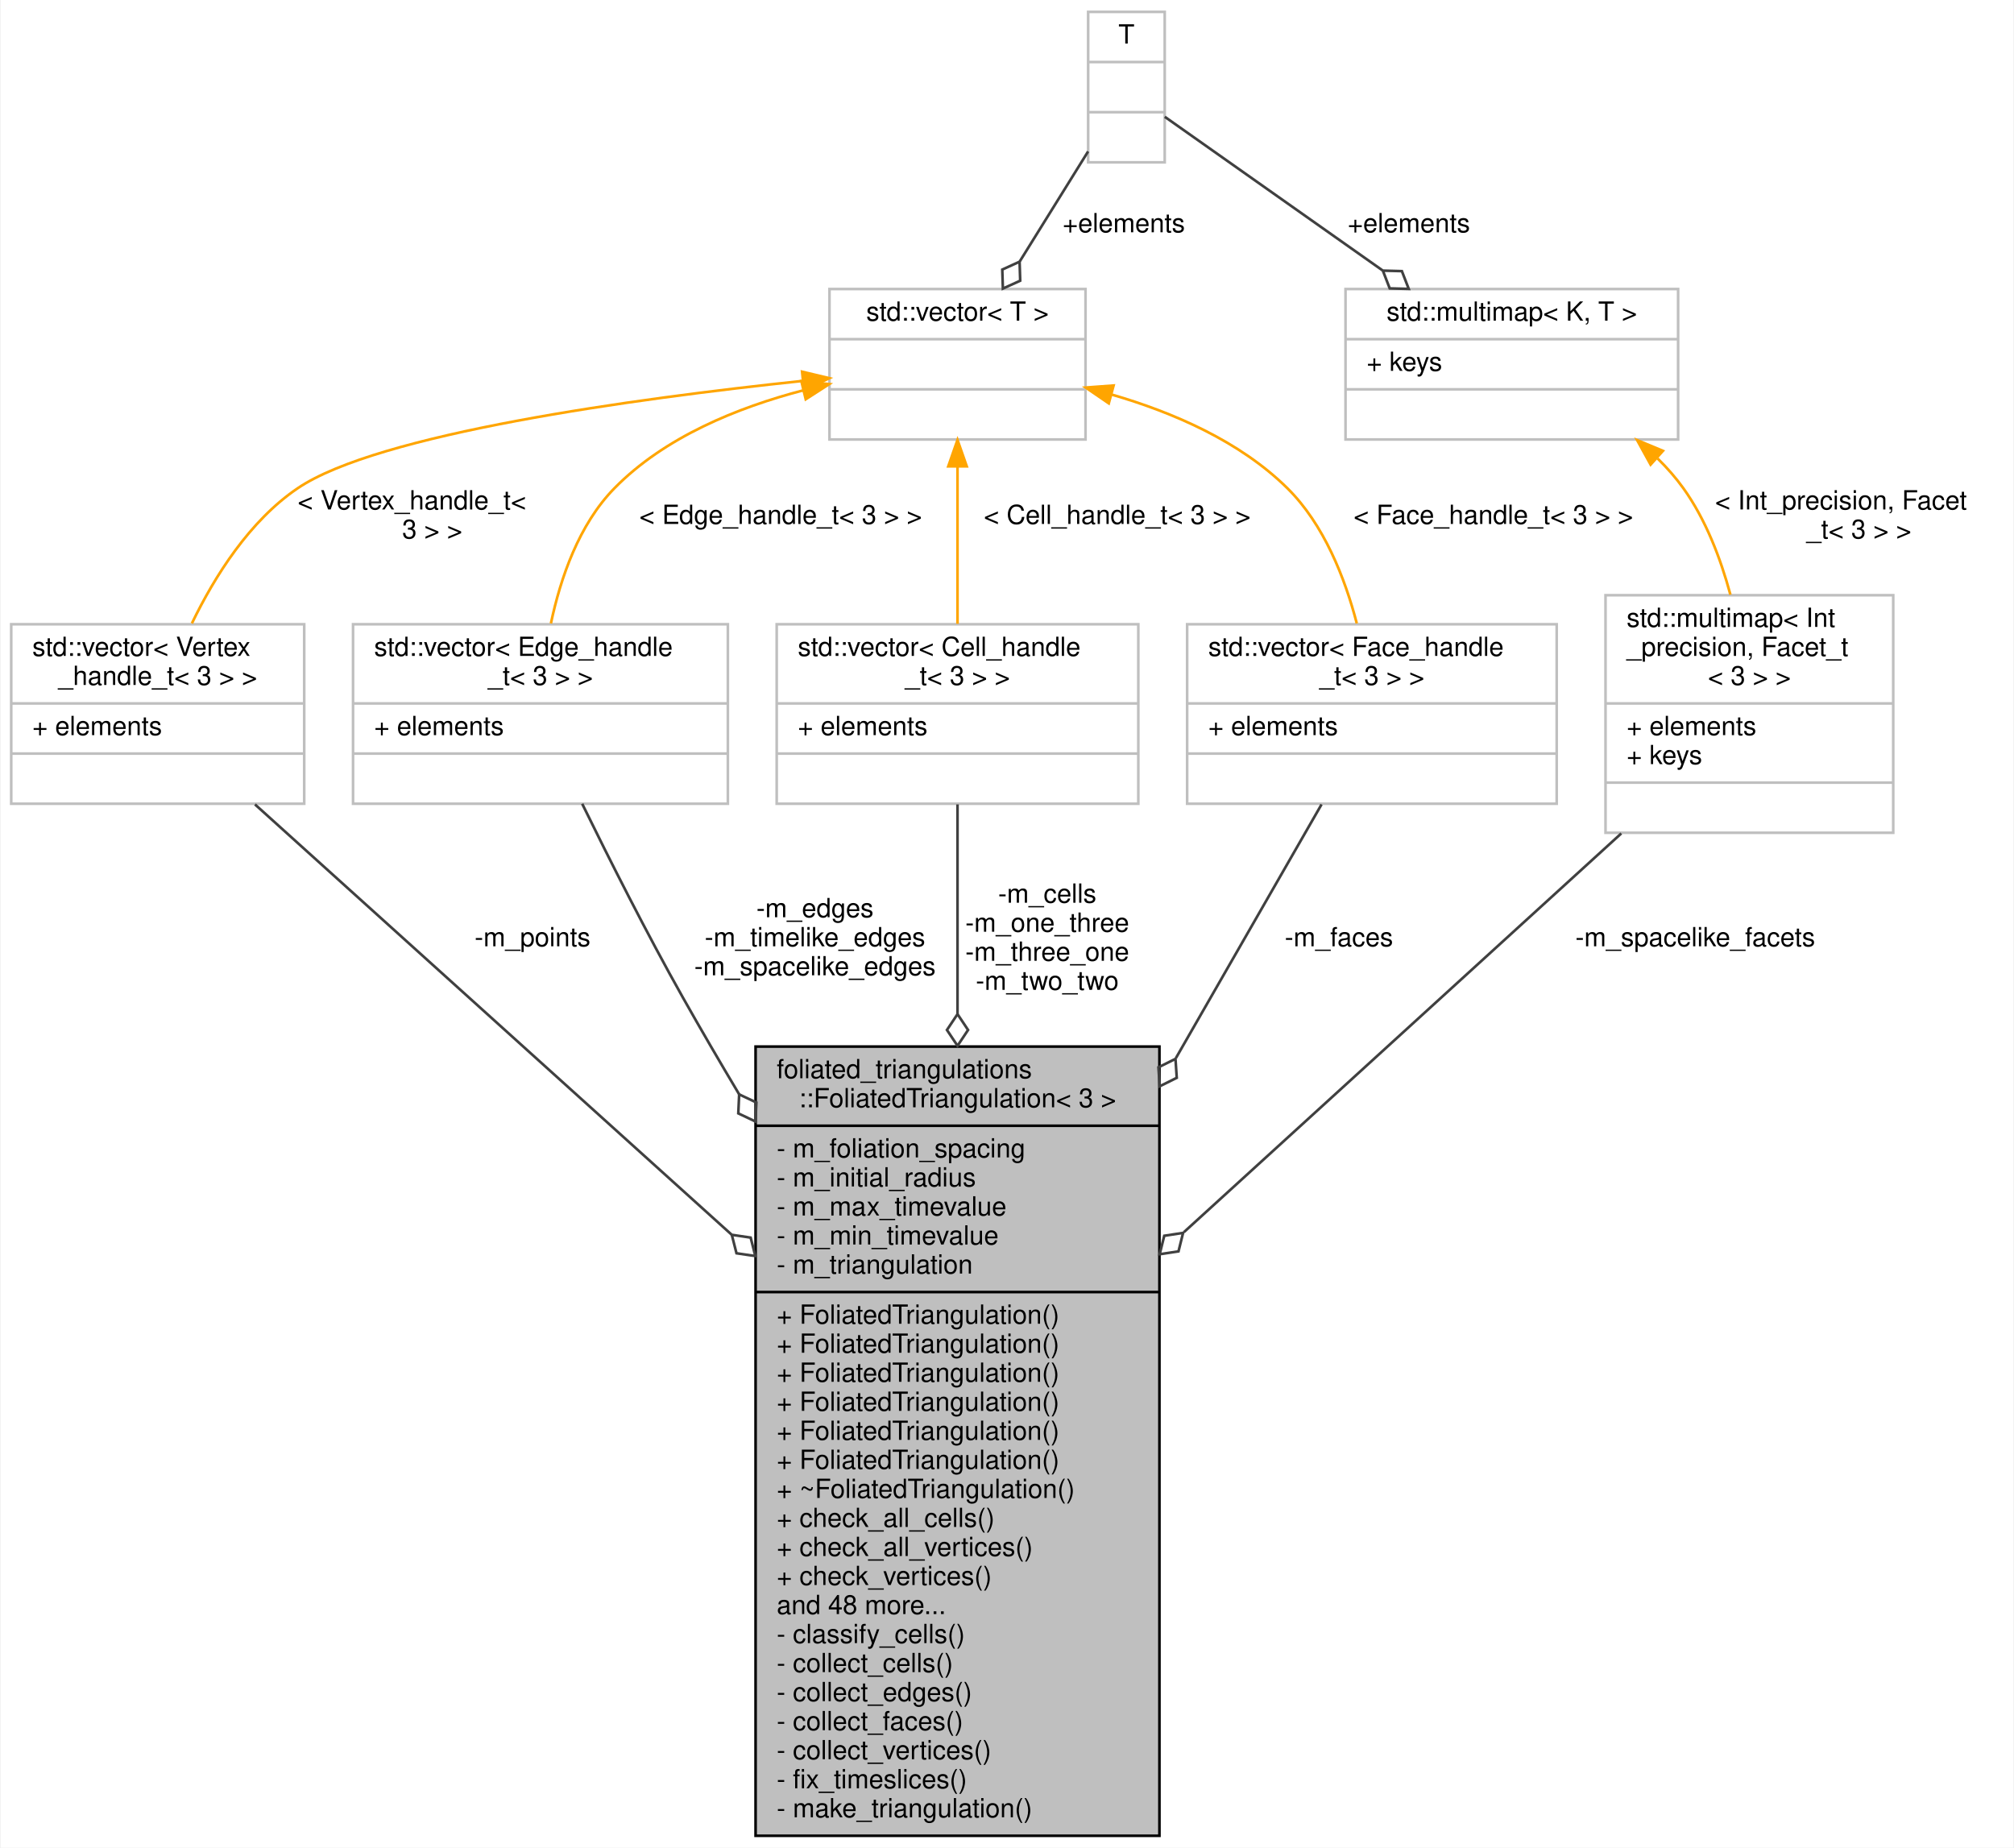
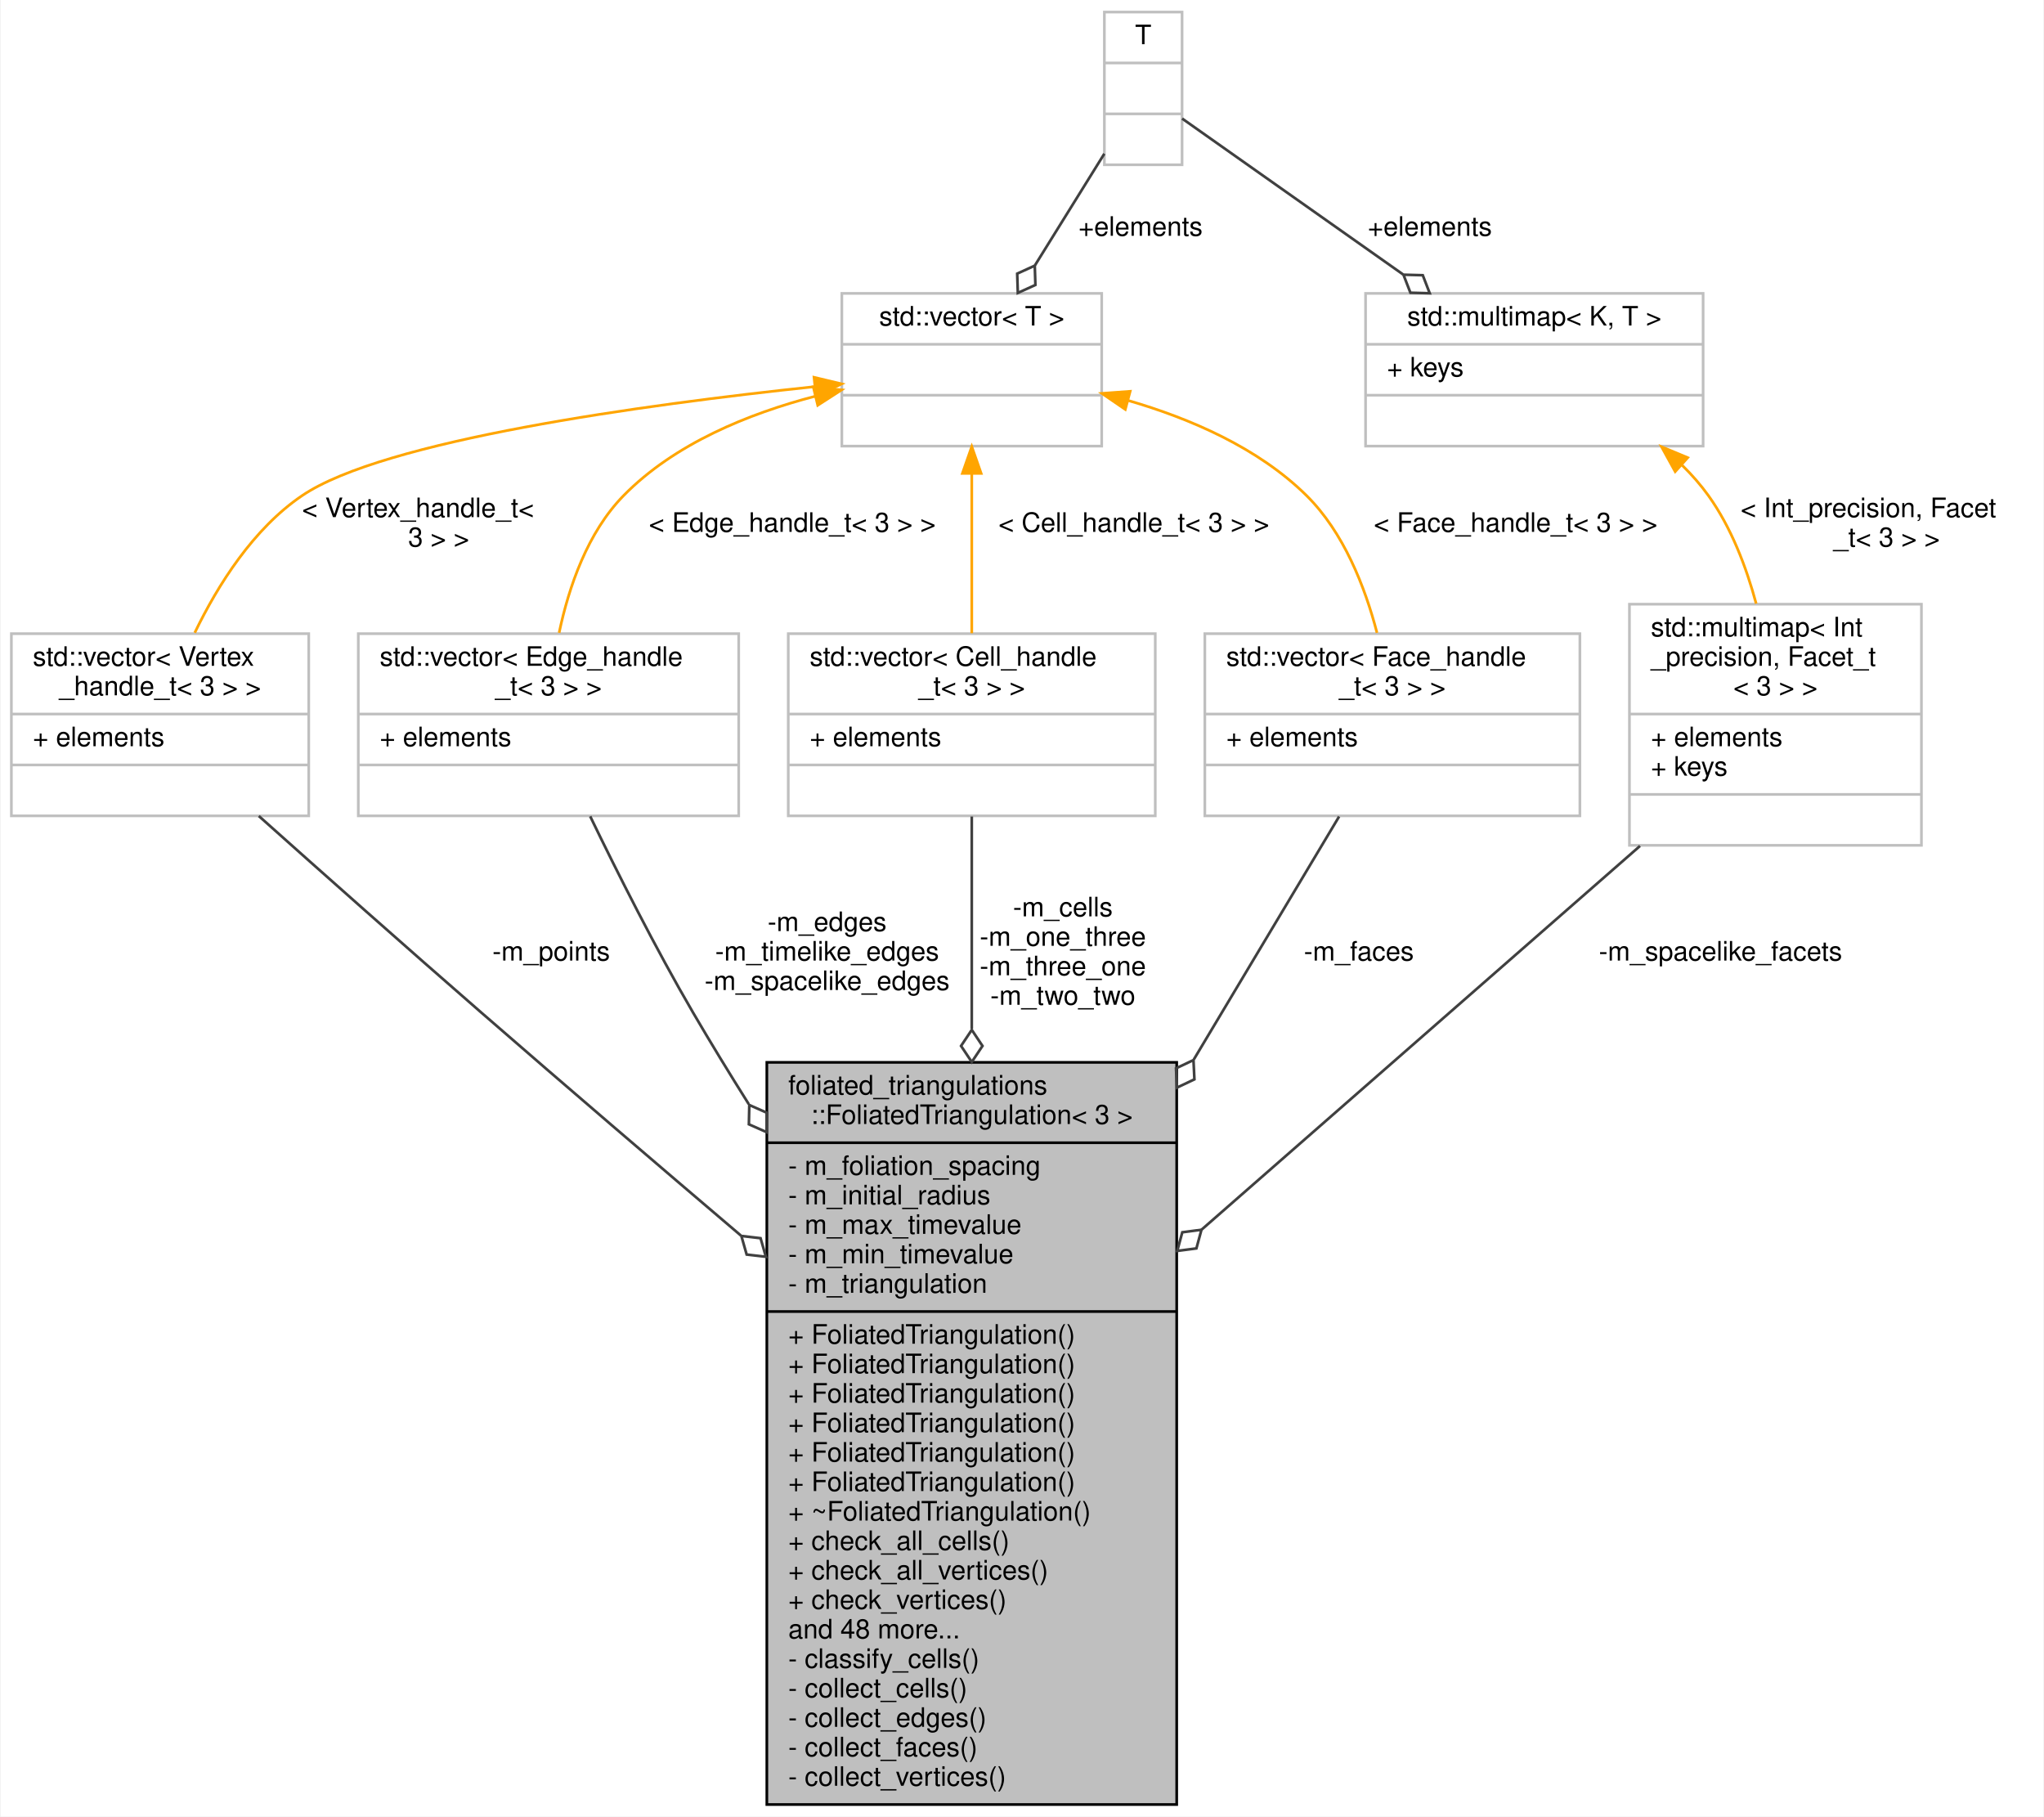
- <svg xmlns="http://www.w3.org/2000/svg" xmlns:xlink="http://www.w3.org/1999/xlink" width="763pt" height="700pt" viewBox="0.00 0.00 762.50 700.00">
-   <g id="graph0" class="graph" transform="scale(1 1) rotate(0) translate(4 696)">
-     <polygon fill="white" stroke="transparent" points="-4,4 -4,-696 758.5,-696 758.5,4 -4,4" />
+ <svg xmlns="http://www.w3.org/2000/svg" xmlns:xlink="http://www.w3.org/1999/xlink" width="763pt" height="678pt" viewBox="0.00 0.00 762.50 678.00">
+   <g id="graph0" class="graph" transform="scale(1 1) rotate(0) translate(4 674)">
+     <polygon fill="white" stroke="transparent" points="-4,4 -4,-674 758.5,-674 758.5,4 -4,4" />
    <g id="node1" class="node">
      <g id="a_node1">
        <a xlink:title="3D Triangulation">
-           <polygon fill="#bfbfbf" stroke="black" points="282,-0.5 282,-299.5 435,-299.5 435,-0.5 282,-0.5" />
-           <text text-anchor="start" x="290" y="-287.5" font-family="Helvetica,sans-Serif" font-size="10.00">foliated_triangulations</text>
-           <text text-anchor="middle" x="358.5" y="-276.5" font-family="Helvetica,sans-Serif" font-size="10.00">::FoliatedTriangulation&lt; 3 &gt;</text>
-           <polyline fill="none" stroke="black" points="282,-269.5 435,-269.5 " />
-           <text text-anchor="start" x="290" y="-257.5" font-family="Helvetica,sans-Serif" font-size="10.00">- m_foliation_spacing</text>
-           <text text-anchor="start" x="290" y="-246.5" font-family="Helvetica,sans-Serif" font-size="10.00">- m_initial_radius</text>
-           <text text-anchor="start" x="290" y="-235.5" font-family="Helvetica,sans-Serif" font-size="10.00">- m_max_timevalue</text>
-           <text text-anchor="start" x="290" y="-224.5" font-family="Helvetica,sans-Serif" font-size="10.00">- m_min_timevalue</text>
-           <text text-anchor="start" x="290" y="-213.5" font-family="Helvetica,sans-Serif" font-size="10.00">- m_triangulation</text>
-           <polyline fill="none" stroke="black" points="282,-206.5 435,-206.5 " />
-           <text text-anchor="start" x="290" y="-194.5" font-family="Helvetica,sans-Serif" font-size="10.00">+ FoliatedTriangulation()</text>
-           <text text-anchor="start" x="290" y="-183.5" font-family="Helvetica,sans-Serif" font-size="10.00">+ FoliatedTriangulation()</text>
+           <polygon fill="#bfbfbf" stroke="black" points="282,-0.5 282,-277.5 435,-277.5 435,-0.5 282,-0.5" />
+           <text text-anchor="start" x="290" y="-265.5" font-family="Helvetica,sans-Serif" font-size="10.00">foliated_triangulations</text>
+           <text text-anchor="middle" x="358.5" y="-254.5" font-family="Helvetica,sans-Serif" font-size="10.00">::FoliatedTriangulation&lt; 3 &gt;</text>
+           <polyline fill="none" stroke="black" points="282,-247.5 435,-247.5 " />
+           <text text-anchor="start" x="290" y="-235.5" font-family="Helvetica,sans-Serif" font-size="10.00">- m_foliation_spacing</text>
+           <text text-anchor="start" x="290" y="-224.5" font-family="Helvetica,sans-Serif" font-size="10.00">- m_initial_radius</text>
+           <text text-anchor="start" x="290" y="-213.5" font-family="Helvetica,sans-Serif" font-size="10.00">- m_max_timevalue</text>
+           <text text-anchor="start" x="290" y="-202.5" font-family="Helvetica,sans-Serif" font-size="10.00">- m_min_timevalue</text>
+           <text text-anchor="start" x="290" y="-191.5" font-family="Helvetica,sans-Serif" font-size="10.00">- m_triangulation</text>
+           <polyline fill="none" stroke="black" points="282,-184.5 435,-184.5 " />
          <text text-anchor="start" x="290" y="-172.5" font-family="Helvetica,sans-Serif" font-size="10.00">+ FoliatedTriangulation()</text>
          <text text-anchor="start" x="290" y="-161.5" font-family="Helvetica,sans-Serif" font-size="10.00">+ FoliatedTriangulation()</text>
          <text text-anchor="start" x="290" y="-150.5" font-family="Helvetica,sans-Serif" font-size="10.00">+ FoliatedTriangulation()</text>
          <text text-anchor="start" x="290" y="-139.5" font-family="Helvetica,sans-Serif" font-size="10.00">+ FoliatedTriangulation()</text>
-           <text text-anchor="start" x="290" y="-128.5" font-family="Helvetica,sans-Serif" font-size="10.00">+ ~FoliatedTriangulation()</text>
-           <text text-anchor="start" x="290" y="-117.5" font-family="Helvetica,sans-Serif" font-size="10.00">+ check_all_cells()</text>
-           <text text-anchor="start" x="290" y="-106.5" font-family="Helvetica,sans-Serif" font-size="10.00">+ check_all_vertices()</text>
-           <text text-anchor="start" x="290" y="-95.5" font-family="Helvetica,sans-Serif" font-size="10.00">+ check_vertices()</text>
-           <text text-anchor="start" x="290" y="-84.5" font-family="Helvetica,sans-Serif" font-size="10.00">and 48 more...</text>
-           <text text-anchor="start" x="290" y="-73.5" font-family="Helvetica,sans-Serif" font-size="10.00">- classify_cells()</text>
-           <text text-anchor="start" x="290" y="-62.5" font-family="Helvetica,sans-Serif" font-size="10.00">- collect_cells()</text>
-           <text text-anchor="start" x="290" y="-51.5" font-family="Helvetica,sans-Serif" font-size="10.00">- collect_edges()</text>
-           <text text-anchor="start" x="290" y="-40.5" font-family="Helvetica,sans-Serif" font-size="10.00">- collect_faces()</text>
-           <text text-anchor="start" x="290" y="-29.5" font-family="Helvetica,sans-Serif" font-size="10.00">- collect_vertices()</text>
-           <text text-anchor="start" x="290" y="-18.5" font-family="Helvetica,sans-Serif" font-size="10.00">- fix_timeslices()</text>
-           <text text-anchor="start" x="290" y="-7.5" font-family="Helvetica,sans-Serif" font-size="10.00">- make_triangulation()</text>
+           <text text-anchor="start" x="290" y="-128.5" font-family="Helvetica,sans-Serif" font-size="10.00">+ FoliatedTriangulation()</text>
+           <text text-anchor="start" x="290" y="-117.5" font-family="Helvetica,sans-Serif" font-size="10.00">+ FoliatedTriangulation()</text>
+           <text text-anchor="start" x="290" y="-106.5" font-family="Helvetica,sans-Serif" font-size="10.00">+ ~FoliatedTriangulation()</text>
+           <text text-anchor="start" x="290" y="-95.5" font-family="Helvetica,sans-Serif" font-size="10.00">+ check_all_cells()</text>
+           <text text-anchor="start" x="290" y="-84.5" font-family="Helvetica,sans-Serif" font-size="10.00">+ check_all_vertices()</text>
+           <text text-anchor="start" x="290" y="-73.5" font-family="Helvetica,sans-Serif" font-size="10.00">+ check_vertices()</text>
+           <text text-anchor="start" x="290" y="-62.5" font-family="Helvetica,sans-Serif" font-size="10.00">and 48 more...</text>
+           <text text-anchor="start" x="290" y="-51.5" font-family="Helvetica,sans-Serif" font-size="10.00">- classify_cells()</text>
+           <text text-anchor="start" x="290" y="-40.5" font-family="Helvetica,sans-Serif" font-size="10.00">- collect_cells()</text>
+           <text text-anchor="start" x="290" y="-29.5" font-family="Helvetica,sans-Serif" font-size="10.00">- collect_edges()</text>
+           <text text-anchor="start" x="290" y="-18.5" font-family="Helvetica,sans-Serif" font-size="10.00">- collect_faces()</text>
+           <text text-anchor="start" x="290" y="-7.5" font-family="Helvetica,sans-Serif" font-size="10.00">- collect_vertices()</text>
        </a>
      </g>
    </g>
    <g id="node2" class="node">
      <g id="a_node2">
        <a xlink:title=" ">
-           <polygon fill="white" stroke="#bfbfbf" points="0,-391.5 0,-459.5 111,-459.5 111,-391.5 0,-391.5" />
-           <text text-anchor="start" x="8" y="-447.5" font-family="Helvetica,sans-Serif" font-size="10.00">std::vector&lt; Vertex</text>
-           <text text-anchor="middle" x="55.5" y="-436.5" font-family="Helvetica,sans-Serif" font-size="10.00">_handle_t&lt; 3 &gt; &gt;</text>
-           <polyline fill="none" stroke="#bfbfbf" points="0,-429.5 111,-429.5 " />
-           <text text-anchor="start" x="8" y="-417.5" font-family="Helvetica,sans-Serif" font-size="10.00">+ elements</text>
-           <polyline fill="none" stroke="#bfbfbf" points="0,-410.5 111,-410.5 " />
-           <text text-anchor="middle" x="55.5" y="-398.5" font-family="Helvetica,sans-Serif" font-size="10.00"> </text>
+           <polygon fill="white" stroke="#bfbfbf" points="0,-369.5 0,-437.5 111,-437.5 111,-369.5 0,-369.5" />
+           <text text-anchor="start" x="8" y="-425.5" font-family="Helvetica,sans-Serif" font-size="10.00">std::vector&lt; Vertex</text>
+           <text text-anchor="middle" x="55.5" y="-414.5" font-family="Helvetica,sans-Serif" font-size="10.00">_handle_t&lt; 3 &gt; &gt;</text>
+           <polyline fill="none" stroke="#bfbfbf" points="0,-407.5 111,-407.5 " />
+           <text text-anchor="start" x="8" y="-395.5" font-family="Helvetica,sans-Serif" font-size="10.00">+ elements</text>
+           <polyline fill="none" stroke="#bfbfbf" points="0,-388.5 111,-388.5 " />
+           <text text-anchor="middle" x="55.5" y="-376.5" font-family="Helvetica,sans-Serif" font-size="10.00"> </text>
        </a>
      </g>
    </g>
    <g id="edge1" class="edge">
-       <path fill="none" stroke="#404040" d="M92.35,-391.24C136.9,-351.02 213.32,-282.05 272.87,-228.29" />
-       <polygon fill="none" stroke="#404040" points="272.99,-228.18 274.77,-221.19 281.9,-220.14 280.13,-227.13 272.99,-228.18" />
-       <text text-anchor="middle" x="197.5" y="-337.5" font-family="Helvetica,sans-Serif" font-size="10.00"> -m_points</text>
+       <path fill="none" stroke="#404040" d="M92.36,-369.44C116.01,-348.32 147.44,-320.4 175.5,-296 206.9,-268.69 241.6,-238.99 272.26,-212.91" />
+       <polygon fill="none" stroke="#404040" points="272.49,-212.71 274.47,-205.77 281.64,-204.94 279.66,-211.87 272.49,-212.71" />
+       <text text-anchor="middle" x="201.5" y="-315.5" font-family="Helvetica,sans-Serif" font-size="10.00"> -m_points</text>
    </g>
    <g id="node3" class="node">
      <g id="a_node3">
        <a xlink:title="STL class.">
-           <polygon fill="white" stroke="#bfbfbf" points="310,-529.5 310,-586.5 407,-586.5 407,-529.5 310,-529.5" />
-           <text text-anchor="middle" x="358.5" y="-574.5" font-family="Helvetica,sans-Serif" font-size="10.00">std::vector&lt; T &gt;</text>
-           <polyline fill="none" stroke="#bfbfbf" points="310,-567.5 407,-567.5 " />
-           <text text-anchor="middle" x="358.5" y="-555.5" font-family="Helvetica,sans-Serif" font-size="10.00"> </text>
-           <polyline fill="none" stroke="#bfbfbf" points="310,-548.5 407,-548.5 " />
-           <text text-anchor="middle" x="358.5" y="-536.5" font-family="Helvetica,sans-Serif" font-size="10.00"> </text>
+           <polygon fill="white" stroke="#bfbfbf" points="310,-507.5 310,-564.5 407,-564.5 407,-507.5 310,-507.5" />
+           <text text-anchor="middle" x="358.5" y="-552.5" font-family="Helvetica,sans-Serif" font-size="10.00">std::vector&lt; T &gt;</text>
+           <polyline fill="none" stroke="#bfbfbf" points="310,-545.5 407,-545.5 " />
+           <text text-anchor="middle" x="358.5" y="-533.5" font-family="Helvetica,sans-Serif" font-size="10.00"> </text>
+           <polyline fill="none" stroke="#bfbfbf" points="310,-526.5 407,-526.5 " />
+           <text text-anchor="middle" x="358.5" y="-514.5" font-family="Helvetica,sans-Serif" font-size="10.00"> </text>
        </a>
      </g>
    </g>
    <g id="edge2" class="edge">
-       <path fill="none" stroke="orange" d="M299.59,-551.66C235.76,-544.92 138.94,-531.66 108.5,-511 90.3,-498.65 77.12,-477.76 68.45,-459.84" />
-       <polygon fill="orange" stroke="orange" points="299.62,-555.18 309.93,-552.72 300.34,-548.21 299.62,-555.18" />
-       <text text-anchor="start" x="108.5" y="-503" font-family="Helvetica,sans-Serif" font-size="10.00"> &lt; Vertex_handle_t&lt;</text>
-       <text text-anchor="middle" x="159.5" y="-492" font-family="Helvetica,sans-Serif" font-size="10.00"> 3 &gt; &gt;</text>
+       <path fill="none" stroke="orange" d="M299.59,-529.66C235.76,-522.92 138.94,-509.66 108.5,-489 90.3,-476.65 77.12,-455.76 68.45,-437.84" />
+       <polygon fill="orange" stroke="orange" points="299.62,-533.18 309.93,-530.72 300.34,-526.21 299.62,-533.18" />
+       <text text-anchor="start" x="108.5" y="-481" font-family="Helvetica,sans-Serif" font-size="10.00"> &lt; Vertex_handle_t&lt;</text>
+       <text text-anchor="middle" x="159.5" y="-470" font-family="Helvetica,sans-Serif" font-size="10.00"> 3 &gt; &gt;</text>
    </g>
    <g id="node7" class="node">
      <g id="a_node7">
        <a xlink:title=" ">
-           <polygon fill="white" stroke="#bfbfbf" points="129.5,-391.5 129.5,-459.5 271.5,-459.5 271.5,-391.5 129.5,-391.5" />
-           <text text-anchor="start" x="137.5" y="-447.5" font-family="Helvetica,sans-Serif" font-size="10.00">std::vector&lt; Edge_handle</text>
-           <text text-anchor="middle" x="200.5" y="-436.5" font-family="Helvetica,sans-Serif" font-size="10.00">_t&lt; 3 &gt; &gt;</text>
-           <polyline fill="none" stroke="#bfbfbf" points="129.5,-429.5 271.5,-429.5 " />
-           <text text-anchor="start" x="137.5" y="-417.5" font-family="Helvetica,sans-Serif" font-size="10.00">+ elements</text>
-           <polyline fill="none" stroke="#bfbfbf" points="129.5,-410.5 271.5,-410.5 " />
-           <text text-anchor="middle" x="200.5" y="-398.5" font-family="Helvetica,sans-Serif" font-size="10.00"> </text>
+           <polygon fill="white" stroke="#bfbfbf" points="129.5,-369.5 129.5,-437.5 271.5,-437.5 271.5,-369.5 129.5,-369.5" />
+           <text text-anchor="start" x="137.5" y="-425.5" font-family="Helvetica,sans-Serif" font-size="10.00">std::vector&lt; Edge_handle</text>
+           <text text-anchor="middle" x="200.5" y="-414.5" font-family="Helvetica,sans-Serif" font-size="10.00">_t&lt; 3 &gt; &gt;</text>
+           <polyline fill="none" stroke="#bfbfbf" points="129.5,-407.5 271.5,-407.5 " />
+           <text text-anchor="start" x="137.5" y="-395.5" font-family="Helvetica,sans-Serif" font-size="10.00">+ elements</text>
+           <polyline fill="none" stroke="#bfbfbf" points="129.5,-388.5 271.5,-388.5 " />
+           <text text-anchor="middle" x="200.5" y="-376.5" font-family="Helvetica,sans-Serif" font-size="10.00"> </text>
        </a>
      </g>
    </g>
    <g id="edge8" class="edge">
-       <path fill="none" stroke="orange" d="M300.14,-548.14C275.2,-541.64 247.51,-530.4 228.5,-511 215.09,-497.31 208.1,-477.06 204.46,-459.81" />
-       <polygon fill="orange" stroke="orange" points="299.36,-551.55 309.9,-550.48 301,-544.74 299.36,-551.55" />
-       <text text-anchor="middle" x="291.5" y="-497.5" font-family="Helvetica,sans-Serif" font-size="10.00"> &lt; Edge_handle_t&lt; 3 &gt; &gt;</text>
+       <path fill="none" stroke="orange" d="M300.14,-526.14C275.2,-519.64 247.51,-508.4 228.5,-489 215.09,-475.31 208.1,-455.06 204.46,-437.81" />
+       <polygon fill="orange" stroke="orange" points="299.36,-529.55 309.9,-528.48 301,-522.74 299.36,-529.55" />
+       <text text-anchor="middle" x="291.5" y="-475.5" font-family="Helvetica,sans-Serif" font-size="10.00"> &lt; Edge_handle_t&lt; 3 &gt; &gt;</text>
    </g>
    <g id="node8" class="node">
      <g id="a_node8">
        <a xlink:title=" ">
-           <polygon fill="white" stroke="#bfbfbf" points="290,-391.5 290,-459.5 427,-459.5 427,-391.5 290,-391.5" />
-           <text text-anchor="start" x="298" y="-447.5" font-family="Helvetica,sans-Serif" font-size="10.00">std::vector&lt; Cell_handle</text>
-           <text text-anchor="middle" x="358.5" y="-436.5" font-family="Helvetica,sans-Serif" font-size="10.00">_t&lt; 3 &gt; &gt;</text>
-           <polyline fill="none" stroke="#bfbfbf" points="290,-429.5 427,-429.5 " />
-           <text text-anchor="start" x="298" y="-417.5" font-family="Helvetica,sans-Serif" font-size="10.00">+ elements</text>
-           <polyline fill="none" stroke="#bfbfbf" points="290,-410.5 427,-410.5 " />
-           <text text-anchor="middle" x="358.5" y="-398.5" font-family="Helvetica,sans-Serif" font-size="10.00"> </text>
+           <polygon fill="white" stroke="#bfbfbf" points="290,-369.5 290,-437.5 427,-437.5 427,-369.5 290,-369.5" />
+           <text text-anchor="start" x="298" y="-425.5" font-family="Helvetica,sans-Serif" font-size="10.00">std::vector&lt; Cell_handle</text>
+           <text text-anchor="middle" x="358.5" y="-414.5" font-family="Helvetica,sans-Serif" font-size="10.00">_t&lt; 3 &gt; &gt;</text>
+           <polyline fill="none" stroke="#bfbfbf" points="290,-407.5 427,-407.5 " />
+           <text text-anchor="start" x="298" y="-395.5" font-family="Helvetica,sans-Serif" font-size="10.00">+ elements</text>
+           <polyline fill="none" stroke="#bfbfbf" points="290,-388.5 427,-388.5 " />
+           <text text-anchor="middle" x="358.5" y="-376.5" font-family="Helvetica,sans-Serif" font-size="10.00"> </text>
        </a>
      </g>
    </g>
    <g id="edge10" class="edge">
-       <path fill="none" stroke="orange" d="M358.5,-519.3C358.5,-500.45 358.5,-477.86 358.5,-459.68" />
-       <polygon fill="orange" stroke="orange" points="355,-519.32 358.5,-529.32 362,-519.32 355,-519.32" />
-       <text text-anchor="middle" x="419" y="-497.5" font-family="Helvetica,sans-Serif" font-size="10.00"> &lt; Cell_handle_t&lt; 3 &gt; &gt;</text>
+       <path fill="none" stroke="orange" d="M358.5,-497.3C358.5,-478.45 358.5,-455.86 358.5,-437.68" />
+       <polygon fill="orange" stroke="orange" points="355,-497.32 358.5,-507.32 362,-497.32 355,-497.32" />
+       <text text-anchor="middle" x="419" y="-475.5" font-family="Helvetica,sans-Serif" font-size="10.00"> &lt; Cell_handle_t&lt; 3 &gt; &gt;</text>
    </g>
    <g id="node9" class="node">
      <g id="a_node9">
        <a xlink:title=" ">
-           <polygon fill="white" stroke="#bfbfbf" points="445.5,-391.5 445.5,-459.5 585.5,-459.5 585.5,-391.5 445.5,-391.5" />
-           <text text-anchor="start" x="453.5" y="-447.5" font-family="Helvetica,sans-Serif" font-size="10.00">std::vector&lt; Face_handle</text>
-           <text text-anchor="middle" x="515.5" y="-436.5" font-family="Helvetica,sans-Serif" font-size="10.00">_t&lt; 3 &gt; &gt;</text>
-           <polyline fill="none" stroke="#bfbfbf" points="445.5,-429.5 585.5,-429.5 " />
-           <text text-anchor="start" x="453.5" y="-417.5" font-family="Helvetica,sans-Serif" font-size="10.00">+ elements</text>
-           <polyline fill="none" stroke="#bfbfbf" points="445.5,-410.5 585.5,-410.5 " />
-           <text text-anchor="middle" x="515.5" y="-398.5" font-family="Helvetica,sans-Serif" font-size="10.00"> </text>
+           <polygon fill="white" stroke="#bfbfbf" points="445.5,-369.5 445.5,-437.5 585.5,-437.5 585.5,-369.5 445.5,-369.5" />
+           <text text-anchor="start" x="453.5" y="-425.5" font-family="Helvetica,sans-Serif" font-size="10.00">std::vector&lt; Face_handle</text>
+           <text text-anchor="middle" x="515.5" y="-414.5" font-family="Helvetica,sans-Serif" font-size="10.00">_t&lt; 3 &gt; &gt;</text>
+           <polyline fill="none" stroke="#bfbfbf" points="445.5,-407.5 585.5,-407.5 " />
+           <text text-anchor="start" x="453.5" y="-395.5" font-family="Helvetica,sans-Serif" font-size="10.00">+ elements</text>
+           <polyline fill="none" stroke="#bfbfbf" points="445.5,-388.5 585.5,-388.5 " />
+           <text text-anchor="middle" x="515.5" y="-376.5" font-family="Helvetica,sans-Serif" font-size="10.00"> </text>
        </a>
      </g>
    </g>
    <g id="edge12" class="edge">
-       <path fill="none" stroke="orange" d="M416.86,-546.53C440.1,-539.79 465.53,-528.8 483.5,-511 497.32,-497.31 505.26,-477.06 509.77,-459.81" />
-       <polygon fill="orange" stroke="orange" points="415.81,-543.19 407.07,-549.17 417.63,-549.95 415.81,-543.19" />
-       <text text-anchor="middle" x="561.5" y="-497.5" font-family="Helvetica,sans-Serif" font-size="10.00"> &lt; Face_handle_t&lt; 3 &gt; &gt;</text>
+       <path fill="none" stroke="orange" d="M416.86,-524.53C440.1,-517.79 465.53,-506.8 483.5,-489 497.32,-475.31 505.26,-455.06 509.77,-437.81" />
+       <polygon fill="orange" stroke="orange" points="415.81,-521.19 407.07,-527.17 417.63,-527.95 415.81,-521.19" />
+       <text text-anchor="middle" x="561.5" y="-475.5" font-family="Helvetica,sans-Serif" font-size="10.00"> &lt; Face_handle_t&lt; 3 &gt; &gt;</text>
    </g>
    <g id="node4" class="node">
      <g id="a_node4">
        <a xlink:title=" ">
-           <polygon fill="white" stroke="#bfbfbf" points="408,-634.5 408,-691.5 437,-691.5 437,-634.5 408,-634.5" />
-           <text text-anchor="middle" x="422.5" y="-679.5" font-family="Helvetica,sans-Serif" font-size="10.00">T</text>
-           <polyline fill="none" stroke="#bfbfbf" points="408,-672.5 437,-672.5 " />
-           <text text-anchor="middle" x="422.5" y="-660.5" font-family="Helvetica,sans-Serif" font-size="10.00"> </text>
-           <polyline fill="none" stroke="#bfbfbf" points="408,-653.5 437,-653.5 " />
-           <text text-anchor="middle" x="422.5" y="-641.5" font-family="Helvetica,sans-Serif" font-size="10.00"> </text>
+           <polygon fill="white" stroke="#bfbfbf" points="408,-612.5 408,-669.5 437,-669.5 437,-612.5 408,-612.5" />
+           <text text-anchor="middle" x="422.5" y="-657.5" font-family="Helvetica,sans-Serif" font-size="10.00">T</text>
+           <polyline fill="none" stroke="#bfbfbf" points="408,-650.5 437,-650.5 " />
+           <text text-anchor="middle" x="422.5" y="-638.5" font-family="Helvetica,sans-Serif" font-size="10.00"> </text>
+           <polyline fill="none" stroke="#bfbfbf" points="408,-631.5 437,-631.5 " />
+           <text text-anchor="middle" x="422.5" y="-619.5" font-family="Helvetica,sans-Serif" font-size="10.00"> </text>
        </a>
      </g>
    </g>
    <g id="edge3" class="edge">
-       <path fill="none" stroke="#404040" d="M407.98,-638.63C400.34,-626.33 390.78,-610.95 382.1,-596.99" />
-       <polygon fill="none" stroke="#404040" points="382.02,-596.86 375.46,-593.87 375.69,-586.67 382.25,-589.65 382.02,-596.86" />
-       <text text-anchor="middle" x="421.5" y="-608" font-family="Helvetica,sans-Serif" font-size="10.00"> +elements</text>
+       <path fill="none" stroke="#404040" d="M407.98,-616.63C400.34,-604.33 390.78,-588.95 382.1,-574.99" />
+       <polygon fill="none" stroke="#404040" points="382.02,-574.86 375.46,-571.87 375.69,-564.67 382.25,-567.65 382.02,-574.86" />
+       <text text-anchor="middle" x="421.5" y="-586" font-family="Helvetica,sans-Serif" font-size="10.00"> +elements</text>
    </g>
    <g id="node6" class="node">
      <g id="a_node6">
        <a xlink:title="STL class.">
-           <polygon fill="white" stroke="#bfbfbf" points="505.5,-529.5 505.5,-586.5 631.5,-586.5 631.5,-529.5 505.5,-529.5" />
-           <text text-anchor="middle" x="568.5" y="-574.5" font-family="Helvetica,sans-Serif" font-size="10.00">std::multimap&lt; K, T &gt;</text>
-           <polyline fill="none" stroke="#bfbfbf" points="505.5,-567.5 631.5,-567.5 " />
-           <text text-anchor="start" x="513.5" y="-555.5" font-family="Helvetica,sans-Serif" font-size="10.00">+ keys</text>
-           <polyline fill="none" stroke="#bfbfbf" points="505.5,-548.5 631.5,-548.5 " />
-           <text text-anchor="middle" x="568.5" y="-536.5" font-family="Helvetica,sans-Serif" font-size="10.00"> </text>
+           <polygon fill="white" stroke="#bfbfbf" points="505.5,-507.5 505.5,-564.5 631.5,-564.5 631.5,-507.5 505.5,-507.5" />
+           <text text-anchor="middle" x="568.5" y="-552.5" font-family="Helvetica,sans-Serif" font-size="10.00">std::multimap&lt; K, T &gt;</text>
+           <polyline fill="none" stroke="#bfbfbf" points="505.5,-545.5 631.5,-545.5 " />
+           <text text-anchor="start" x="513.5" y="-533.5" font-family="Helvetica,sans-Serif" font-size="10.00">+ keys</text>
+           <polyline fill="none" stroke="#bfbfbf" points="505.5,-526.5 631.5,-526.5 " />
+           <text text-anchor="middle" x="568.5" y="-514.5" font-family="Helvetica,sans-Serif" font-size="10.00"> </text>
        </a>
      </g>
    </g>
    <g id="edge6" class="edge">
-       <path fill="none" stroke="#404040" d="M437.03,-651.75C456.13,-638.27 490.64,-613.93 519.5,-593.57" />
-       <polygon fill="none" stroke="#404040" points="519.64,-593.47 522.24,-586.74 529.45,-586.55 526.85,-593.28 519.64,-593.47" />
-       <text text-anchor="middle" x="529.5" y="-608" font-family="Helvetica,sans-Serif" font-size="10.00"> +elements</text>
+       <path fill="none" stroke="#404040" d="M437.03,-629.75C456.13,-616.27 490.64,-591.93 519.5,-571.57" />
+       <polygon fill="none" stroke="#404040" points="519.64,-571.47 522.24,-564.74 529.45,-564.55 526.85,-571.28 519.64,-571.47" />
+       <text text-anchor="middle" x="529.5" y="-586" font-family="Helvetica,sans-Serif" font-size="10.00"> +elements</text>
    </g>
    <g id="node5" class="node">
      <g id="a_node5">
        <a xlink:title=" ">
-           <polygon fill="white" stroke="#bfbfbf" points="604,-380.5 604,-470.5 713,-470.5 713,-380.5 604,-380.5" />
-           <text text-anchor="start" x="612" y="-458.5" font-family="Helvetica,sans-Serif" font-size="10.00">std::multimap&lt; Int</text>
-           <text text-anchor="start" x="612" y="-447.5" font-family="Helvetica,sans-Serif" font-size="10.00">_precision, Facet_t</text>
-           <text text-anchor="middle" x="658.5" y="-436.5" font-family="Helvetica,sans-Serif" font-size="10.00">&lt; 3 &gt; &gt;</text>
-           <polyline fill="none" stroke="#bfbfbf" points="604,-429.5 713,-429.5 " />
-           <text text-anchor="start" x="612" y="-417.5" font-family="Helvetica,sans-Serif" font-size="10.00">+ elements</text>
-           <text text-anchor="start" x="612" y="-406.5" font-family="Helvetica,sans-Serif" font-size="10.00">+ keys</text>
-           <polyline fill="none" stroke="#bfbfbf" points="604,-399.5 713,-399.5 " />
-           <text text-anchor="middle" x="658.5" y="-387.5" font-family="Helvetica,sans-Serif" font-size="10.00"> </text>
+           <polygon fill="white" stroke="#bfbfbf" points="604,-358.5 604,-448.5 713,-448.5 713,-358.5 604,-358.5" />
+           <text text-anchor="start" x="612" y="-436.5" font-family="Helvetica,sans-Serif" font-size="10.00">std::multimap&lt; Int</text>
+           <text text-anchor="start" x="612" y="-425.5" font-family="Helvetica,sans-Serif" font-size="10.00">_precision, Facet_t</text>
+           <text text-anchor="middle" x="658.5" y="-414.5" font-family="Helvetica,sans-Serif" font-size="10.00">&lt; 3 &gt; &gt;</text>
+           <polyline fill="none" stroke="#bfbfbf" points="604,-407.5 713,-407.5 " />
+           <text text-anchor="start" x="612" y="-395.5" font-family="Helvetica,sans-Serif" font-size="10.00">+ elements</text>
+           <text text-anchor="start" x="612" y="-384.5" font-family="Helvetica,sans-Serif" font-size="10.00">+ keys</text>
+           <polyline fill="none" stroke="#bfbfbf" points="604,-377.5 713,-377.5 " />
+           <text text-anchor="middle" x="658.5" y="-365.5" font-family="Helvetica,sans-Serif" font-size="10.00"> </text>
        </a>
      </g>
    </g>
    <g id="edge4" class="edge">
-       <path fill="none" stroke="#404040" d="M609.97,-380.25C565.29,-339.52 498,-278.18 444.27,-229.19" />
-       <polygon fill="none" stroke="#404040" points="443.96,-228.91 436.83,-227.82 435.09,-220.82 442.22,-221.91 443.96,-228.91" />
-       <text text-anchor="middle" x="638" y="-337.5" font-family="Helvetica,sans-Serif" font-size="10.00"> -m_spacelike_facets</text>
+       <path fill="none" stroke="#404040" d="M607.95,-358.27C563.28,-319.18 497.18,-261.35 444.25,-215.03" />
+       <polygon fill="none" stroke="#404040" points="444.24,-215.02 437.09,-214.08 435.2,-207.12 442.35,-208.06 444.24,-215.02" />
+       <text text-anchor="middle" x="638" y="-315.5" font-family="Helvetica,sans-Serif" font-size="10.00"> -m_spacelike_facets</text>
    </g>
    <g id="edge5" class="edge">
-       <path fill="none" stroke="orange" d="M623.7,-522.33C627.31,-518.79 630.63,-515 633.5,-511 641.96,-499.18 647.58,-484.5 651.31,-470.7" />
-       <polygon fill="orange" stroke="orange" points="621.08,-519.98 615.97,-529.26 625.75,-525.19 621.08,-519.98" />
-       <text text-anchor="start" x="645.5" y="-503" font-family="Helvetica,sans-Serif" font-size="10.00"> &lt; Int_precision, Facet</text>
-       <text text-anchor="middle" x="700" y="-492" font-family="Helvetica,sans-Serif" font-size="10.00">_t&lt; 3 &gt; &gt;</text>
+       <path fill="none" stroke="orange" d="M623.7,-500.33C627.31,-496.79 630.63,-493 633.5,-489 641.96,-477.18 647.58,-462.5 651.31,-448.7" />
+       <polygon fill="orange" stroke="orange" points="621.08,-497.98 615.97,-507.26 625.75,-503.19 621.08,-497.98" />
+       <text text-anchor="start" x="645.5" y="-481" font-family="Helvetica,sans-Serif" font-size="10.00"> &lt; Int_precision, Facet</text>
+       <text text-anchor="middle" x="700" y="-470" font-family="Helvetica,sans-Serif" font-size="10.00">_t&lt; 3 &gt; &gt;</text>
    </g>
    <g id="edge7" class="edge">
-       <path fill="none" stroke="#404040" d="M216.31,-391.48C226.71,-370.25 240.86,-342.2 254.5,-318 261.25,-306.03 268.44,-293.69 275.78,-281.41" />
-       <polygon fill="none" stroke="#404040" points="275.78,-281.39 275.45,-274.19 281.96,-271.11 282.3,-278.31 275.78,-281.39" />
-       <text text-anchor="middle" x="304.5" y="-348.5" font-family="Helvetica,sans-Serif" font-size="10.00"> -m_edges</text>
-       <text text-anchor="middle" x="304.5" y="-337.5" font-family="Helvetica,sans-Serif" font-size="10.00">-m_timelike_edges</text>
-       <text text-anchor="middle" x="304.5" y="-326.5" font-family="Helvetica,sans-Serif" font-size="10.00">-m_spacelike_edges</text>
+       <path fill="none" stroke="#404040" d="M216.06,-369.33C226.35,-348.04 240.49,-319.99 254.5,-296 261.04,-284.81 268.05,-273.33 275.25,-261.91" />
+       <polygon fill="none" stroke="#404040" points="275.45,-261.59 275.3,-254.38 281.89,-251.46 282.05,-258.67 275.45,-261.59" />
+       <text text-anchor="middle" x="304.5" y="-326.5" font-family="Helvetica,sans-Serif" font-size="10.00"> -m_edges</text>
+       <text text-anchor="middle" x="304.5" y="-315.5" font-family="Helvetica,sans-Serif" font-size="10.00">-m_timelike_edges</text>
+       <text text-anchor="middle" x="304.5" y="-304.5" font-family="Helvetica,sans-Serif" font-size="10.00">-m_spacelike_edges</text>
    </g>
    <g id="edge9" class="edge">
-       <path fill="none" stroke="#404040" d="M358.5,-391.24C358.5,-370.44 358.5,-341.95 358.5,-311.85" />
-       <polygon fill="none" stroke="#404040" points="358.5,-311.79 354.5,-305.79 358.5,-299.79 362.5,-305.79 358.5,-311.79" />
-       <text text-anchor="middle" x="392.5" y="-354" font-family="Helvetica,sans-Serif" font-size="10.00"> -m_cells</text>
-       <text text-anchor="middle" x="392.5" y="-343" font-family="Helvetica,sans-Serif" font-size="10.00">-m_one_three</text>
-       <text text-anchor="middle" x="392.5" y="-332" font-family="Helvetica,sans-Serif" font-size="10.00">-m_three_one</text>
-       <text text-anchor="middle" x="392.5" y="-321" font-family="Helvetica,sans-Serif" font-size="10.00">-m_two_two</text>
+       <path fill="none" stroke="#404040" d="M358.5,-369.25C358.5,-348.4 358.5,-319.87 358.5,-290.02" />
+       <polygon fill="none" stroke="#404040" points="358.5,-289.63 354.5,-283.63 358.5,-277.63 362.5,-283.63 358.5,-289.63" />
+       <text text-anchor="middle" x="392.5" y="-332" font-family="Helvetica,sans-Serif" font-size="10.00"> -m_cells</text>
+       <text text-anchor="middle" x="392.5" y="-321" font-family="Helvetica,sans-Serif" font-size="10.00">-m_one_three</text>
+       <text text-anchor="middle" x="392.5" y="-310" font-family="Helvetica,sans-Serif" font-size="10.00">-m_three_one</text>
+       <text text-anchor="middle" x="392.5" y="-299" font-family="Helvetica,sans-Serif" font-size="10.00">-m_two_two</text>
    </g>
    <g id="edge11" class="edge">
-       <path fill="none" stroke="#404040" d="M496.41,-391.24C482.27,-366.62 461.96,-331.22 441.24,-295.14" />
-       <polygon fill="none" stroke="#404040" points="441.08,-294.85 434.62,-291.64 435.1,-284.45 441.56,-287.66 441.08,-294.85" />
-       <text text-anchor="middle" x="503" y="-337.5" font-family="Helvetica,sans-Serif" font-size="10.00"> -m_faces</text>
+       <path fill="none" stroke="#404040" d="M495.62,-369.25C481.56,-345.75 461.67,-312.5 441.4,-278.6" />
+       <polygon fill="none" stroke="#404040" points="441.26,-278.36 434.74,-275.27 435.1,-268.07 441.61,-271.16 441.26,-278.36" />
+       <text text-anchor="middle" x="503" y="-315.5" font-family="Helvetica,sans-Serif" font-size="10.00"> -m_faces</text>
    </g>
  </g>
</svg>
